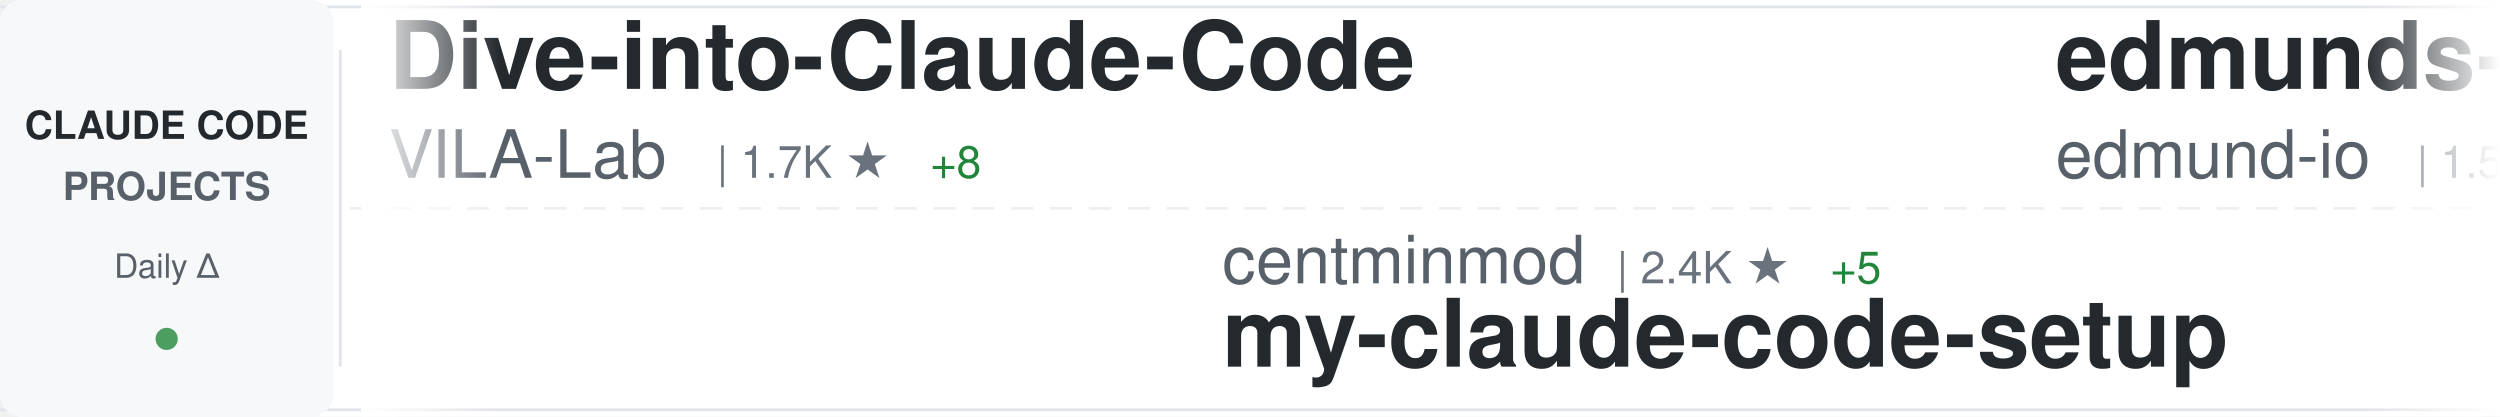
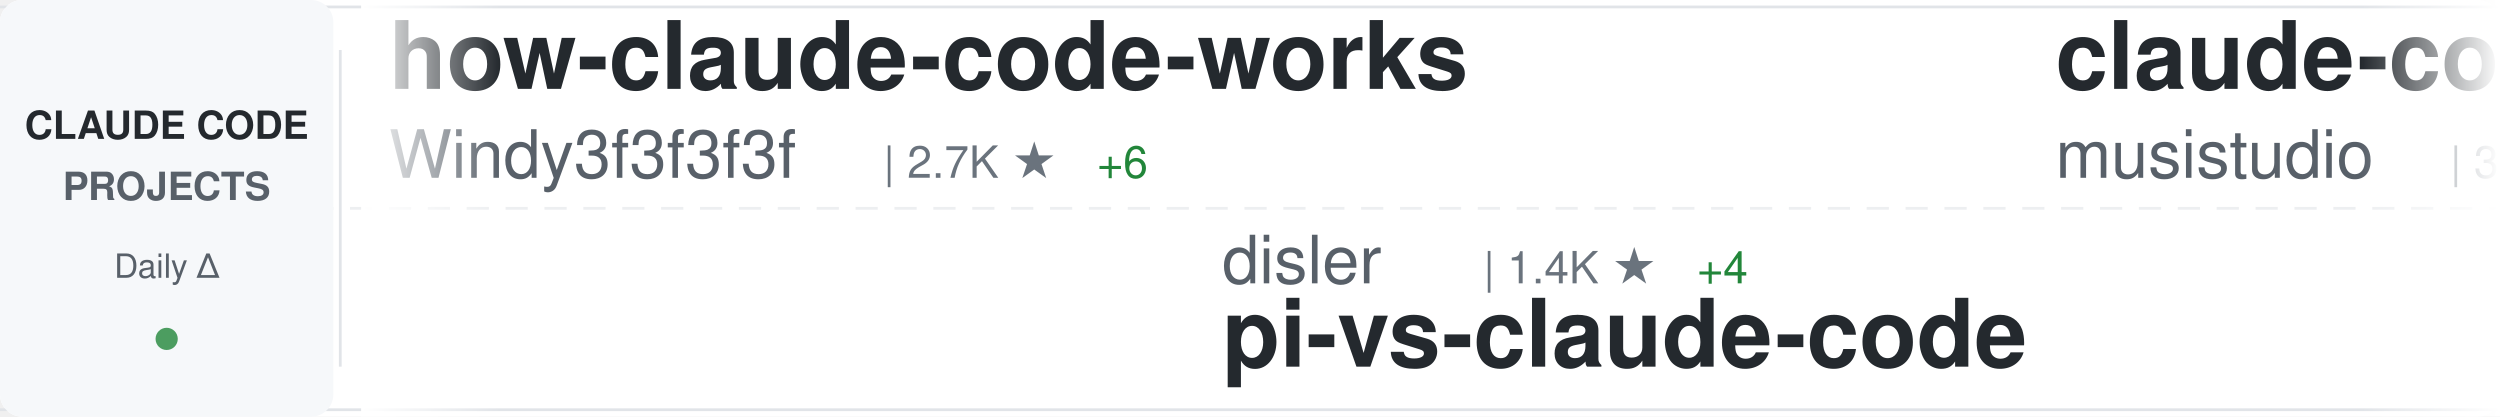
<svg xmlns="http://www.w3.org/2000/svg" width="900" height="150">
  <defs>
    <linearGradient id="awesomeLeftFade" x1="0%" y1="0%" x2="100%" y2="0%">
      <stop offset="0%" style="stop-color:#ffffff;stop-opacity:1" />
      <stop offset="100%" style="stop-color:#ffffff;stop-opacity:0" />
    </linearGradient>
    <linearGradient id="awesomeRightFade" x1="0%" y1="0%" x2="100%" y2="0%">
      <stop offset="0%" style="stop-color:#ffffff;stop-opacity:0" />
      <stop offset="100%" style="stop-color:#ffffff;stop-opacity:1" />
    </linearGradient>
  </defs>
  <rect width="900" height="150" fill="#ffffff" rx="8" />
  <rect x="0" y="2" width="900" height="1" fill="#e1e4e8" />
  <rect x="0" y="147" width="900" height="1" fill="#e1e4e8" />
  <line x1="0" y1="75" x2="900" y2="75" stroke="#e1e4e8" stroke-width="1" stroke-dasharray="8 6" opacity="0.6" />
  <rect x="0" y="0" width="120" height="150" fill="#f6f8fa" rx="8" />
  <text x="60" y="50" font-family="-apple-system, BlinkMacSystemFont, 'Segoe UI', Helvetica, Arial, sans-serif" font-size="14" font-weight="600" fill="#24292e" text-anchor="middle">CLAUDE CODE</text>
  <text x="60" y="72" font-family="-apple-system, BlinkMacSystemFont, 'Segoe UI', Helvetica, Arial, sans-serif" font-size="14" font-weight="600" fill="#586069" text-anchor="middle">PROJECTS</text>
  <text x="60" y="100" font-family="-apple-system, BlinkMacSystemFont, 'Segoe UI', Helvetica, Arial, sans-serif" font-size="12" font-weight="500" fill="#586069" text-anchor="middle">Daily Δ</text>
  <circle cx="60" cy="122" r="4" fill="#22863a" opacity="0.8" />
  <rect x="122" y="18" width="1" height="114" fill="#e1e4e8" />
  <clipPath id="awesomeTickerClip">
    <rect x="130" y="0" width="770" height="150" />
  </clipPath>
  <g clip-path="url(#awesomeTickerClip)">
    <g id="awesomeTickerItems">
      <animateTransform attributeName="transform" attributeType="XML" type="translate" from="0 0" to="-3000 0" dur="54s" repeatCount="indefinite" />
      <g transform="translate(0, 0)">
-         <text x="140" y="32" font-family="-apple-system, BlinkMacSystemFont, 'Segoe UI', Helvetica, Arial, sans-serif" font-size="34" font-weight="600" fill="#24292e">Dive-into-Claude-Code</text>
-         <text x="140" y="64" font-family="-apple-system, BlinkMacSystemFont, 'Segoe UI', Helvetica, Arial, sans-serif" font-size="24" font-weight="400" fill="#586069">VILA-Lab</text>
-         <text x="258" y="64" font-family="-apple-system, BlinkMacSystemFont, 'Segoe UI', Helvetica, Arial, sans-serif" font-size="16" font-weight="500" fill="#6a737d">| 1.7K ★</text>
-         <text x="335" y="64" font-family="-apple-system, BlinkMacSystemFont, 'Segoe UI', Helvetica, Arial, sans-serif" font-size="16" font-weight="500" fill="#22863a"> +8</text>
+         <text x="140" y="32" font-family="-apple-system, BlinkMacSystemFont, 'Segoe UI', Helvetica, Arial, sans-serif" font-size="34" font-weight="600" fill="#24292e">how-claude-code-works</text>
+         <text x="140" y="64" font-family="-apple-system, BlinkMacSystemFont, 'Segoe UI', Helvetica, Arial, sans-serif" font-size="24" font-weight="400" fill="#586069">Windy3f3f3f3f</text>
+         <text x="318" y="64" font-family="-apple-system, BlinkMacSystemFont, 'Segoe UI', Helvetica, Arial, sans-serif" font-size="16" font-weight="500" fill="#6a737d">| 2.7K ★</text>
+         <text x="395" y="64" font-family="-apple-system, BlinkMacSystemFont, 'Segoe UI', Helvetica, Arial, sans-serif" font-size="16" font-weight="500" fill="#22863a"> +6</text>
      </g>
      <g transform="translate(300, 0)">
-         <text x="140" y="102" font-family="-apple-system, BlinkMacSystemFont, 'Segoe UI', Helvetica, Arial, sans-serif" font-size="24" font-weight="400" fill="#586069">centminmod</text>
-         <text x="282" y="102" font-family="-apple-system, BlinkMacSystemFont, 'Segoe UI', Helvetica, Arial, sans-serif" font-size="16" font-weight="500" fill="#6a737d">| 2.4K ★</text>
-         <text x="359" y="102" font-family="-apple-system, BlinkMacSystemFont, 'Segoe UI', Helvetica, Arial, sans-serif" font-size="16" font-weight="500" fill="#22863a"> +5</text>
-         <text x="140" y="132" font-family="-apple-system, BlinkMacSystemFont, 'Segoe UI', Helvetica, Arial, sans-serif" font-size="34" font-weight="600" fill="#24292e">my-claude-code-setup</text>
+         <text x="140" y="102" font-family="-apple-system, BlinkMacSystemFont, 'Segoe UI', Helvetica, Arial, sans-serif" font-size="24" font-weight="400" fill="#586069">disler</text>
+         <text x="234" y="102" font-family="-apple-system, BlinkMacSystemFont, 'Segoe UI', Helvetica, Arial, sans-serif" font-size="16" font-weight="500" fill="#6a737d">| 1.4K ★</text>
+         <text x="311" y="102" font-family="-apple-system, BlinkMacSystemFont, 'Segoe UI', Helvetica, Arial, sans-serif" font-size="16" font-weight="500" fill="#22863a"> +4</text>
+         <text x="140" y="132" font-family="-apple-system, BlinkMacSystemFont, 'Segoe UI', Helvetica, Arial, sans-serif" font-size="34" font-weight="600" fill="#24292e">pi-vs-claude-code</text>
      </g>
      <g transform="translate(600, 0)">
-         <text x="140" y="32" font-family="-apple-system, BlinkMacSystemFont, 'Segoe UI', Helvetica, Arial, sans-serif" font-size="34" font-weight="600" fill="#24292e">edmunds-claude-code</text>
-         <text x="140" y="64" font-family="-apple-system, BlinkMacSystemFont, 'Segoe UI', Helvetica, Arial, sans-serif" font-size="24" font-weight="400" fill="#586069">edmund-io</text>
-         <text x="270" y="64" font-family="-apple-system, BlinkMacSystemFont, 'Segoe UI', Helvetica, Arial, sans-serif" font-size="16" font-weight="500" fill="#6a737d">| 1.5K ★</text>
+         <text x="140" y="32" font-family="-apple-system, BlinkMacSystemFont, 'Segoe UI', Helvetica, Arial, sans-serif" font-size="34" font-weight="600" fill="#24292e">claude-code-router</text>
+         <text x="140" y="64" font-family="-apple-system, BlinkMacSystemFont, 'Segoe UI', Helvetica, Arial, sans-serif" font-size="24" font-weight="400" fill="#586069">musistudio</text>
+         <text x="282" y="64" font-family="-apple-system, BlinkMacSystemFont, 'Segoe UI', Helvetica, Arial, sans-serif" font-size="16" font-weight="500" fill="#6a737d">| 35.2K ★</text>
+         <text x="368" y="64" font-family="-apple-system, BlinkMacSystemFont, 'Segoe UI', Helvetica, Arial, sans-serif" font-size="16" font-weight="500" fill="#22863a"> +39</text>
      </g>
      <g transform="translate(900, 0)">
-         <text x="140" y="102" font-family="-apple-system, BlinkMacSystemFont, 'Segoe UI', Helvetica, Arial, sans-serif" font-size="24" font-weight="400" fill="#586069">anthropics</text>
-         <text x="282" y="102" font-family="-apple-system, BlinkMacSystemFont, 'Segoe UI', Helvetica, Arial, sans-serif" font-size="16" font-weight="500" fill="#6a737d">| 5.3K ★</text>
-         <text x="359" y="102" font-family="-apple-system, BlinkMacSystemFont, 'Segoe UI', Helvetica, Arial, sans-serif" font-size="16" font-weight="500" fill="#22863a"> +9</text>
-         <text x="140" y="132" font-family="-apple-system, BlinkMacSystemFont, 'Segoe UI', Helvetica, Arial, sans-serif" font-size="34" font-weight="600" fill="#24292e">claude-code-security-rev...</text>
+         <text x="140" y="102" font-family="-apple-system, BlinkMacSystemFont, 'Segoe UI', Helvetica, Arial, sans-serif" font-size="24" font-weight="400" fill="#586069">fuergaosi233</text>
+         <text x="306" y="102" font-family="-apple-system, BlinkMacSystemFont, 'Segoe UI', Helvetica, Arial, sans-serif" font-size="16" font-weight="500" fill="#6a737d">| 2.7K ★</text>
+         <text x="383" y="102" font-family="-apple-system, BlinkMacSystemFont, 'Segoe UI', Helvetica, Arial, sans-serif" font-size="16" font-weight="500" fill="#22863a"> +3</text>
+         <text x="140" y="132" font-family="-apple-system, BlinkMacSystemFont, 'Segoe UI', Helvetica, Arial, sans-serif" font-size="34" font-weight="600" fill="#24292e">claude-code-proxy</text>
      </g>
      <g transform="translate(1200, 0)">
        <text x="140" y="32" font-family="-apple-system, BlinkMacSystemFont, 'Segoe UI', Helvetica, Arial, sans-serif" font-size="34" font-weight="600" fill="#24292e">claude-code-showcase</text>
        <text x="140" y="64" font-family="-apple-system, BlinkMacSystemFont, 'Segoe UI', Helvetica, Arial, sans-serif" font-size="24" font-weight="400" fill="#586069">ChrisWiles</text>
        <text x="282" y="64" font-family="-apple-system, BlinkMacSystemFont, 'Segoe UI', Helvetica, Arial, sans-serif" font-size="16" font-weight="500" fill="#6a737d">| 6.0K ★</text>
-         <text x="359" y="64" font-family="-apple-system, BlinkMacSystemFont, 'Segoe UI', Helvetica, Arial, sans-serif" font-size="16" font-weight="500" fill="#22863a"> +4</text>
+         <text x="359" y="64" font-family="-apple-system, BlinkMacSystemFont, 'Segoe UI', Helvetica, Arial, sans-serif" font-size="16" font-weight="500" fill="#22863a"> +2</text>
      </g>
      <g transform="translate(1500, 0)">
-         <text x="140" y="102" font-family="-apple-system, BlinkMacSystemFont, 'Segoe UI', Helvetica, Arial, sans-serif" font-size="24" font-weight="400" fill="#586069">luyao618</text>
-         <text x="258" y="102" font-family="-apple-system, BlinkMacSystemFont, 'Segoe UI', Helvetica, Arial, sans-serif" font-size="16" font-weight="500" fill="#6a737d">| 1.6K ★</text>
-         <text x="335" y="102" font-family="-apple-system, BlinkMacSystemFont, 'Segoe UI', Helvetica, Arial, sans-serif" font-size="16" font-weight="500" fill="#22863a"> +6</text>
-         <text x="140" y="132" font-family="-apple-system, BlinkMacSystemFont, 'Segoe UI', Helvetica, Arial, sans-serif" font-size="34" font-weight="600" fill="#24292e">Claude-Code-Source-Study</text>
+         <text x="140" y="102" font-family="-apple-system, BlinkMacSystemFont, 'Segoe UI', Helvetica, Arial, sans-serif" font-size="24" font-weight="400" fill="#586069">AICoderTudou</text>
+         <text x="306" y="102" font-family="-apple-system, BlinkMacSystemFont, 'Segoe UI', Helvetica, Arial, sans-serif" font-size="16" font-weight="500" fill="#6a737d">| 500 ★</text>
+         <text x="140" y="132" font-family="-apple-system, BlinkMacSystemFont, 'Segoe UI', Helvetica, Arial, sans-serif" font-size="34" font-weight="600" fill="#24292e">claude-code-tudou</text>
      </g>
      <g transform="translate(1800, 0)">
-         <text x="140" y="32" font-family="-apple-system, BlinkMacSystemFont, 'Segoe UI', Helvetica, Arial, sans-serif" font-size="34" font-weight="600" fill="#24292e">claude-code-source-code</text>
-         <text x="140" y="64" font-family="-apple-system, BlinkMacSystemFont, 'Segoe UI', Helvetica, Arial, sans-serif" font-size="24" font-weight="400" fill="#586069">777genius</text>
-         <text x="270" y="64" font-family="-apple-system, BlinkMacSystemFont, 'Segoe UI', Helvetica, Arial, sans-serif" font-size="16" font-weight="500" fill="#6a737d">| 914 ★</text>
+         <text x="140" y="32" font-family="-apple-system, BlinkMacSystemFont, 'Segoe UI', Helvetica, Arial, sans-serif" font-size="34" font-weight="600" fill="#24292e">claude-code-source</text>
+         <text x="140" y="64" font-family="-apple-system, BlinkMacSystemFont, 'Segoe UI', Helvetica, Arial, sans-serif" font-size="24" font-weight="400" fill="#586069">AprilNEA</text>
+         <text x="258" y="64" font-family="-apple-system, BlinkMacSystemFont, 'Segoe UI', Helvetica, Arial, sans-serif" font-size="16" font-weight="500" fill="#6a737d">| 388 ★</text>
      </g>
      <g transform="translate(2100, 0)">
-         <text x="140" y="102" font-family="-apple-system, BlinkMacSystemFont, 'Segoe UI', Helvetica, Arial, sans-serif" font-size="24" font-weight="400" fill="#586069">darcyegb</text>
-         <text x="258" y="102" font-family="-apple-system, BlinkMacSystemFont, 'Segoe UI', Helvetica, Arial, sans-serif" font-size="16" font-weight="500" fill="#6a737d">| 732 ★</text>
-         <text x="326" y="102" font-family="-apple-system, BlinkMacSystemFont, 'Segoe UI', Helvetica, Arial, sans-serif" font-size="16" font-weight="500" fill="#22863a"> +1</text>
-         <text x="140" y="132" font-family="-apple-system, BlinkMacSystemFont, 'Segoe UI', Helvetica, Arial, sans-serif" font-size="34" font-weight="600" fill="#24292e">ClaudeCodeAgents</text>
+         <text x="140" y="102" font-family="-apple-system, BlinkMacSystemFont, 'Segoe UI', Helvetica, Arial, sans-serif" font-size="24" font-weight="400" fill="#586069">Hyper66666</text>
+         <text x="282" y="102" font-family="-apple-system, BlinkMacSystemFont, 'Segoe UI', Helvetica, Arial, sans-serif" font-size="16" font-weight="500" fill="#6a737d">| 216 ★</text>
+         <text x="140" y="132" font-family="-apple-system, BlinkMacSystemFont, 'Segoe UI', Helvetica, Arial, sans-serif" font-size="34" font-weight="600" fill="#24292e">claude-code-sourcemap</text>
      </g>
      <g transform="translate(2400, 0)">
-         <text x="140" y="32" font-family="-apple-system, BlinkMacSystemFont, 'Segoe UI', Helvetica, Arial, sans-serif" font-size="34" font-weight="600" fill="#24292e">claude-code-rev</text>
-         <text x="140" y="64" font-family="-apple-system, BlinkMacSystemFont, 'Segoe UI', Helvetica, Arial, sans-serif" font-size="24" font-weight="400" fill="#586069">oboard</text>
-         <text x="234" y="64" font-family="-apple-system, BlinkMacSystemFont, 'Segoe UI', Helvetica, Arial, sans-serif" font-size="16" font-weight="500" fill="#6a737d">| 3.2K ★</text>
-         <text x="311" y="64" font-family="-apple-system, BlinkMacSystemFont, 'Segoe UI', Helvetica, Arial, sans-serif" font-size="16" font-weight="500" fill="#22863a"> +4</text>
+         <text x="140" y="32" font-family="-apple-system, BlinkMacSystemFont, 'Segoe UI', Helvetica, Arial, sans-serif" font-size="34" font-weight="600" fill="#24292e">ClaudeCode</text>
+         <text x="140" y="64" font-family="-apple-system, BlinkMacSystemFont, 'Segoe UI', Helvetica, Arial, sans-serif" font-size="24" font-weight="400" fill="#586069">guanshan</text>
+         <text x="258" y="64" font-family="-apple-system, BlinkMacSystemFont, 'Segoe UI', Helvetica, Arial, sans-serif" font-size="16" font-weight="500" fill="#6a737d">| 60 ★</text>
      </g>
      <g transform="translate(2700, 0)">
-         <text x="140" y="102" font-family="-apple-system, BlinkMacSystemFont, 'Segoe UI', Helvetica, Arial, sans-serif" font-size="24" font-weight="400" fill="#586069">AprilNEA</text>
-         <text x="258" y="102" font-family="-apple-system, BlinkMacSystemFont, 'Segoe UI', Helvetica, Arial, sans-serif" font-size="16" font-weight="500" fill="#6a737d">| 388 ★</text>
-         <text x="140" y="132" font-family="-apple-system, BlinkMacSystemFont, 'Segoe UI', Helvetica, Arial, sans-serif" font-size="34" font-weight="600" fill="#24292e">claude-code-source</text>
+         <text x="140" y="102" font-family="-apple-system, BlinkMacSystemFont, 'Segoe UI', Helvetica, Arial, sans-serif" font-size="24" font-weight="400" fill="#586069">anthropics</text>
+         <text x="282" y="102" font-family="-apple-system, BlinkMacSystemFont, 'Segoe UI', Helvetica, Arial, sans-serif" font-size="16" font-weight="500" fill="#6a737d">| 8.1K ★</text>
+         <text x="359" y="102" font-family="-apple-system, BlinkMacSystemFont, 'Segoe UI', Helvetica, Arial, sans-serif" font-size="16" font-weight="500" fill="#22863a"> +14</text>
+         <text x="140" y="132" font-family="-apple-system, BlinkMacSystemFont, 'Segoe UI', Helvetica, Arial, sans-serif" font-size="34" font-weight="600" fill="#24292e">claude-code-action</text>
      </g>
      <g transform="translate(3000, 0)">
-         <text x="140" y="32" font-family="-apple-system, BlinkMacSystemFont, 'Segoe UI', Helvetica, Arial, sans-serif" font-size="34" font-weight="600" fill="#24292e">Dive-into-Claude-Code</text>
-         <text x="140" y="64" font-family="-apple-system, BlinkMacSystemFont, 'Segoe UI', Helvetica, Arial, sans-serif" font-size="24" font-weight="400" fill="#586069">VILA-Lab</text>
-         <text x="258" y="64" font-family="-apple-system, BlinkMacSystemFont, 'Segoe UI', Helvetica, Arial, sans-serif" font-size="16" font-weight="500" fill="#6a737d">| 1.7K ★</text>
-         <text x="335" y="64" font-family="-apple-system, BlinkMacSystemFont, 'Segoe UI', Helvetica, Arial, sans-serif" font-size="16" font-weight="500" fill="#22863a"> +8</text>
+         <text x="140" y="32" font-family="-apple-system, BlinkMacSystemFont, 'Segoe UI', Helvetica, Arial, sans-serif" font-size="34" font-weight="600" fill="#24292e">how-claude-code-works</text>
+         <text x="140" y="64" font-family="-apple-system, BlinkMacSystemFont, 'Segoe UI', Helvetica, Arial, sans-serif" font-size="24" font-weight="400" fill="#586069">Windy3f3f3f3f</text>
+         <text x="318" y="64" font-family="-apple-system, BlinkMacSystemFont, 'Segoe UI', Helvetica, Arial, sans-serif" font-size="16" font-weight="500" fill="#6a737d">| 2.7K ★</text>
+         <text x="395" y="64" font-family="-apple-system, BlinkMacSystemFont, 'Segoe UI', Helvetica, Arial, sans-serif" font-size="16" font-weight="500" fill="#22863a"> +6</text>
      </g>
      <g transform="translate(3300, 0)">
-         <text x="140" y="102" font-family="-apple-system, BlinkMacSystemFont, 'Segoe UI', Helvetica, Arial, sans-serif" font-size="24" font-weight="400" fill="#586069">centminmod</text>
-         <text x="282" y="102" font-family="-apple-system, BlinkMacSystemFont, 'Segoe UI', Helvetica, Arial, sans-serif" font-size="16" font-weight="500" fill="#6a737d">| 2.4K ★</text>
-         <text x="359" y="102" font-family="-apple-system, BlinkMacSystemFont, 'Segoe UI', Helvetica, Arial, sans-serif" font-size="16" font-weight="500" fill="#22863a"> +5</text>
-         <text x="140" y="132" font-family="-apple-system, BlinkMacSystemFont, 'Segoe UI', Helvetica, Arial, sans-serif" font-size="34" font-weight="600" fill="#24292e">my-claude-code-setup</text>
+         <text x="140" y="102" font-family="-apple-system, BlinkMacSystemFont, 'Segoe UI', Helvetica, Arial, sans-serif" font-size="24" font-weight="400" fill="#586069">disler</text>
+         <text x="234" y="102" font-family="-apple-system, BlinkMacSystemFont, 'Segoe UI', Helvetica, Arial, sans-serif" font-size="16" font-weight="500" fill="#6a737d">| 1.4K ★</text>
+         <text x="311" y="102" font-family="-apple-system, BlinkMacSystemFont, 'Segoe UI', Helvetica, Arial, sans-serif" font-size="16" font-weight="500" fill="#22863a"> +4</text>
+         <text x="140" y="132" font-family="-apple-system, BlinkMacSystemFont, 'Segoe UI', Helvetica, Arial, sans-serif" font-size="34" font-weight="600" fill="#24292e">pi-vs-claude-code</text>
      </g>
      <g transform="translate(3600, 0)">
-         <text x="140" y="32" font-family="-apple-system, BlinkMacSystemFont, 'Segoe UI', Helvetica, Arial, sans-serif" font-size="34" font-weight="600" fill="#24292e">edmunds-claude-code</text>
-         <text x="140" y="64" font-family="-apple-system, BlinkMacSystemFont, 'Segoe UI', Helvetica, Arial, sans-serif" font-size="24" font-weight="400" fill="#586069">edmund-io</text>
-         <text x="270" y="64" font-family="-apple-system, BlinkMacSystemFont, 'Segoe UI', Helvetica, Arial, sans-serif" font-size="16" font-weight="500" fill="#6a737d">| 1.5K ★</text>
+         <text x="140" y="32" font-family="-apple-system, BlinkMacSystemFont, 'Segoe UI', Helvetica, Arial, sans-serif" font-size="34" font-weight="600" fill="#24292e">claude-code-router</text>
+         <text x="140" y="64" font-family="-apple-system, BlinkMacSystemFont, 'Segoe UI', Helvetica, Arial, sans-serif" font-size="24" font-weight="400" fill="#586069">musistudio</text>
+         <text x="282" y="64" font-family="-apple-system, BlinkMacSystemFont, 'Segoe UI', Helvetica, Arial, sans-serif" font-size="16" font-weight="500" fill="#6a737d">| 35.2K ★</text>
+         <text x="368" y="64" font-family="-apple-system, BlinkMacSystemFont, 'Segoe UI', Helvetica, Arial, sans-serif" font-size="16" font-weight="500" fill="#22863a"> +39</text>
      </g>
      <g transform="translate(3900, 0)">
-         <text x="140" y="102" font-family="-apple-system, BlinkMacSystemFont, 'Segoe UI', Helvetica, Arial, sans-serif" font-size="24" font-weight="400" fill="#586069">anthropics</text>
-         <text x="282" y="102" font-family="-apple-system, BlinkMacSystemFont, 'Segoe UI', Helvetica, Arial, sans-serif" font-size="16" font-weight="500" fill="#6a737d">| 5.3K ★</text>
-         <text x="359" y="102" font-family="-apple-system, BlinkMacSystemFont, 'Segoe UI', Helvetica, Arial, sans-serif" font-size="16" font-weight="500" fill="#22863a"> +9</text>
-         <text x="140" y="132" font-family="-apple-system, BlinkMacSystemFont, 'Segoe UI', Helvetica, Arial, sans-serif" font-size="34" font-weight="600" fill="#24292e">claude-code-security-rev...</text>
+         <text x="140" y="102" font-family="-apple-system, BlinkMacSystemFont, 'Segoe UI', Helvetica, Arial, sans-serif" font-size="24" font-weight="400" fill="#586069">fuergaosi233</text>
+         <text x="306" y="102" font-family="-apple-system, BlinkMacSystemFont, 'Segoe UI', Helvetica, Arial, sans-serif" font-size="16" font-weight="500" fill="#6a737d">| 2.7K ★</text>
+         <text x="383" y="102" font-family="-apple-system, BlinkMacSystemFont, 'Segoe UI', Helvetica, Arial, sans-serif" font-size="16" font-weight="500" fill="#22863a"> +3</text>
+         <text x="140" y="132" font-family="-apple-system, BlinkMacSystemFont, 'Segoe UI', Helvetica, Arial, sans-serif" font-size="34" font-weight="600" fill="#24292e">claude-code-proxy</text>
      </g>
    </g>
  </g>
  <rect x="130" y="0" width="50" height="150" fill="url(#awesomeLeftFade)" />
  <rect x="850" y="0" width="50" height="150" fill="url(#awesomeRightFade)" />
</svg>
